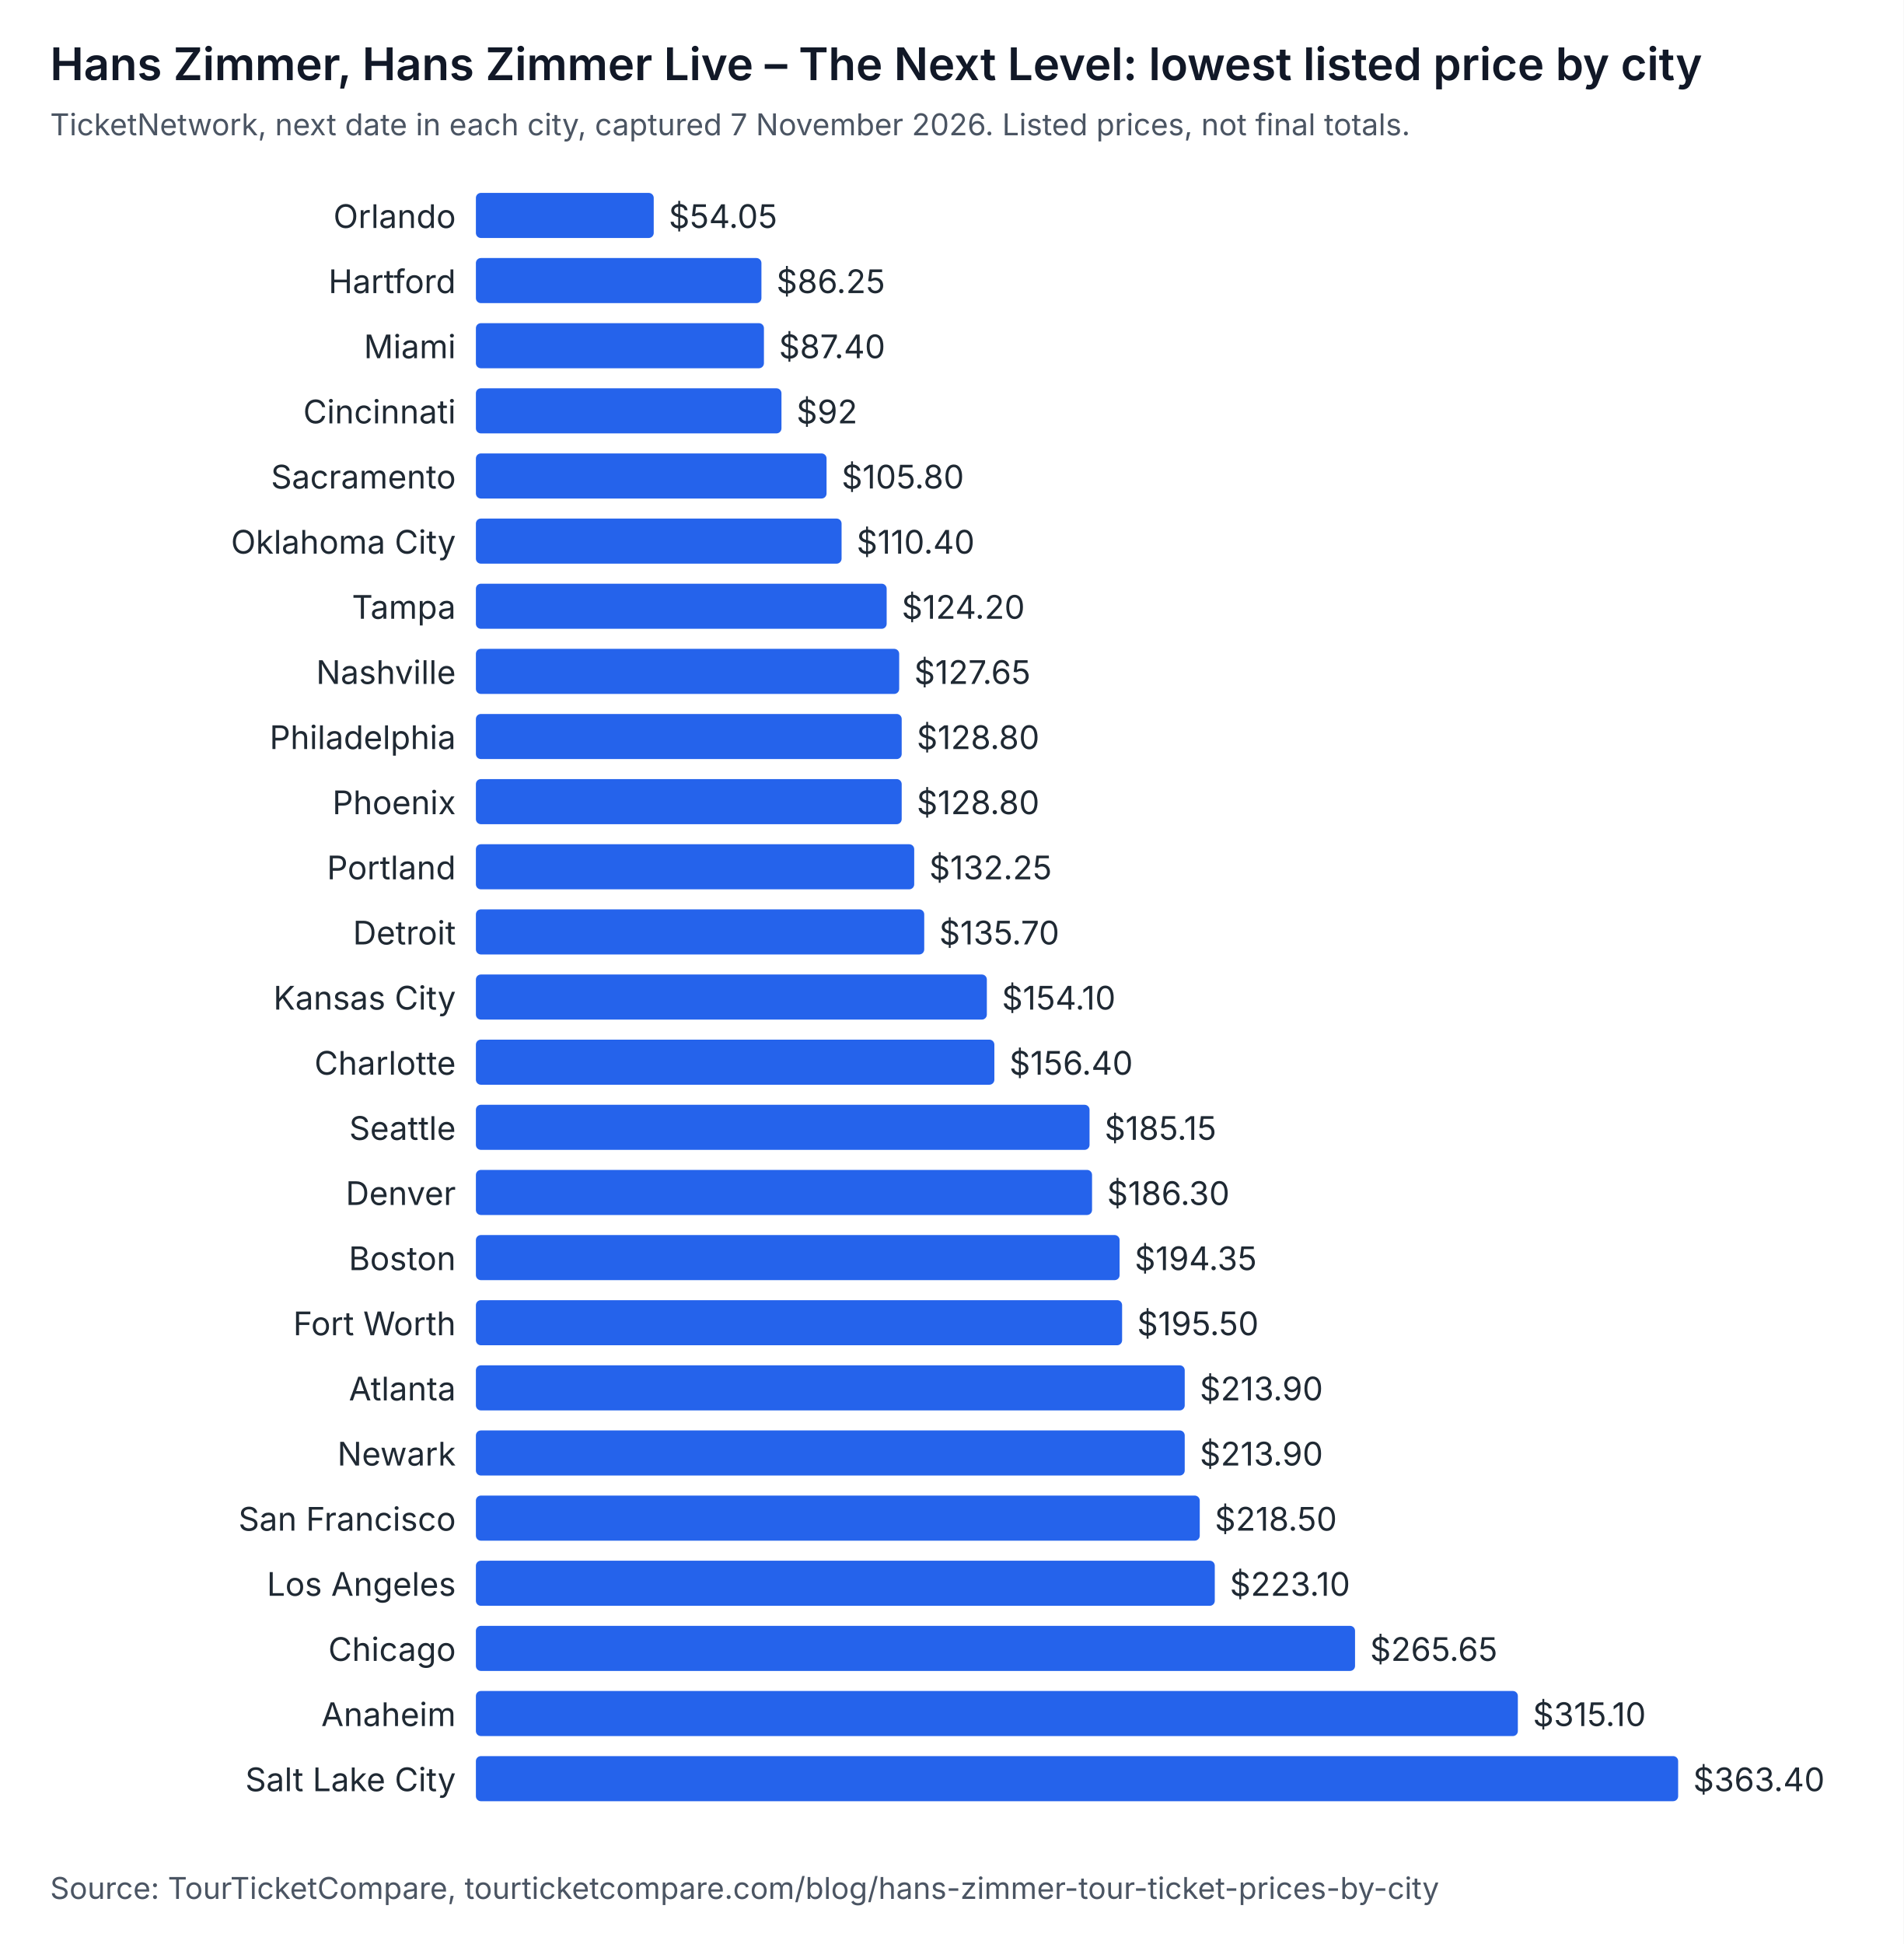
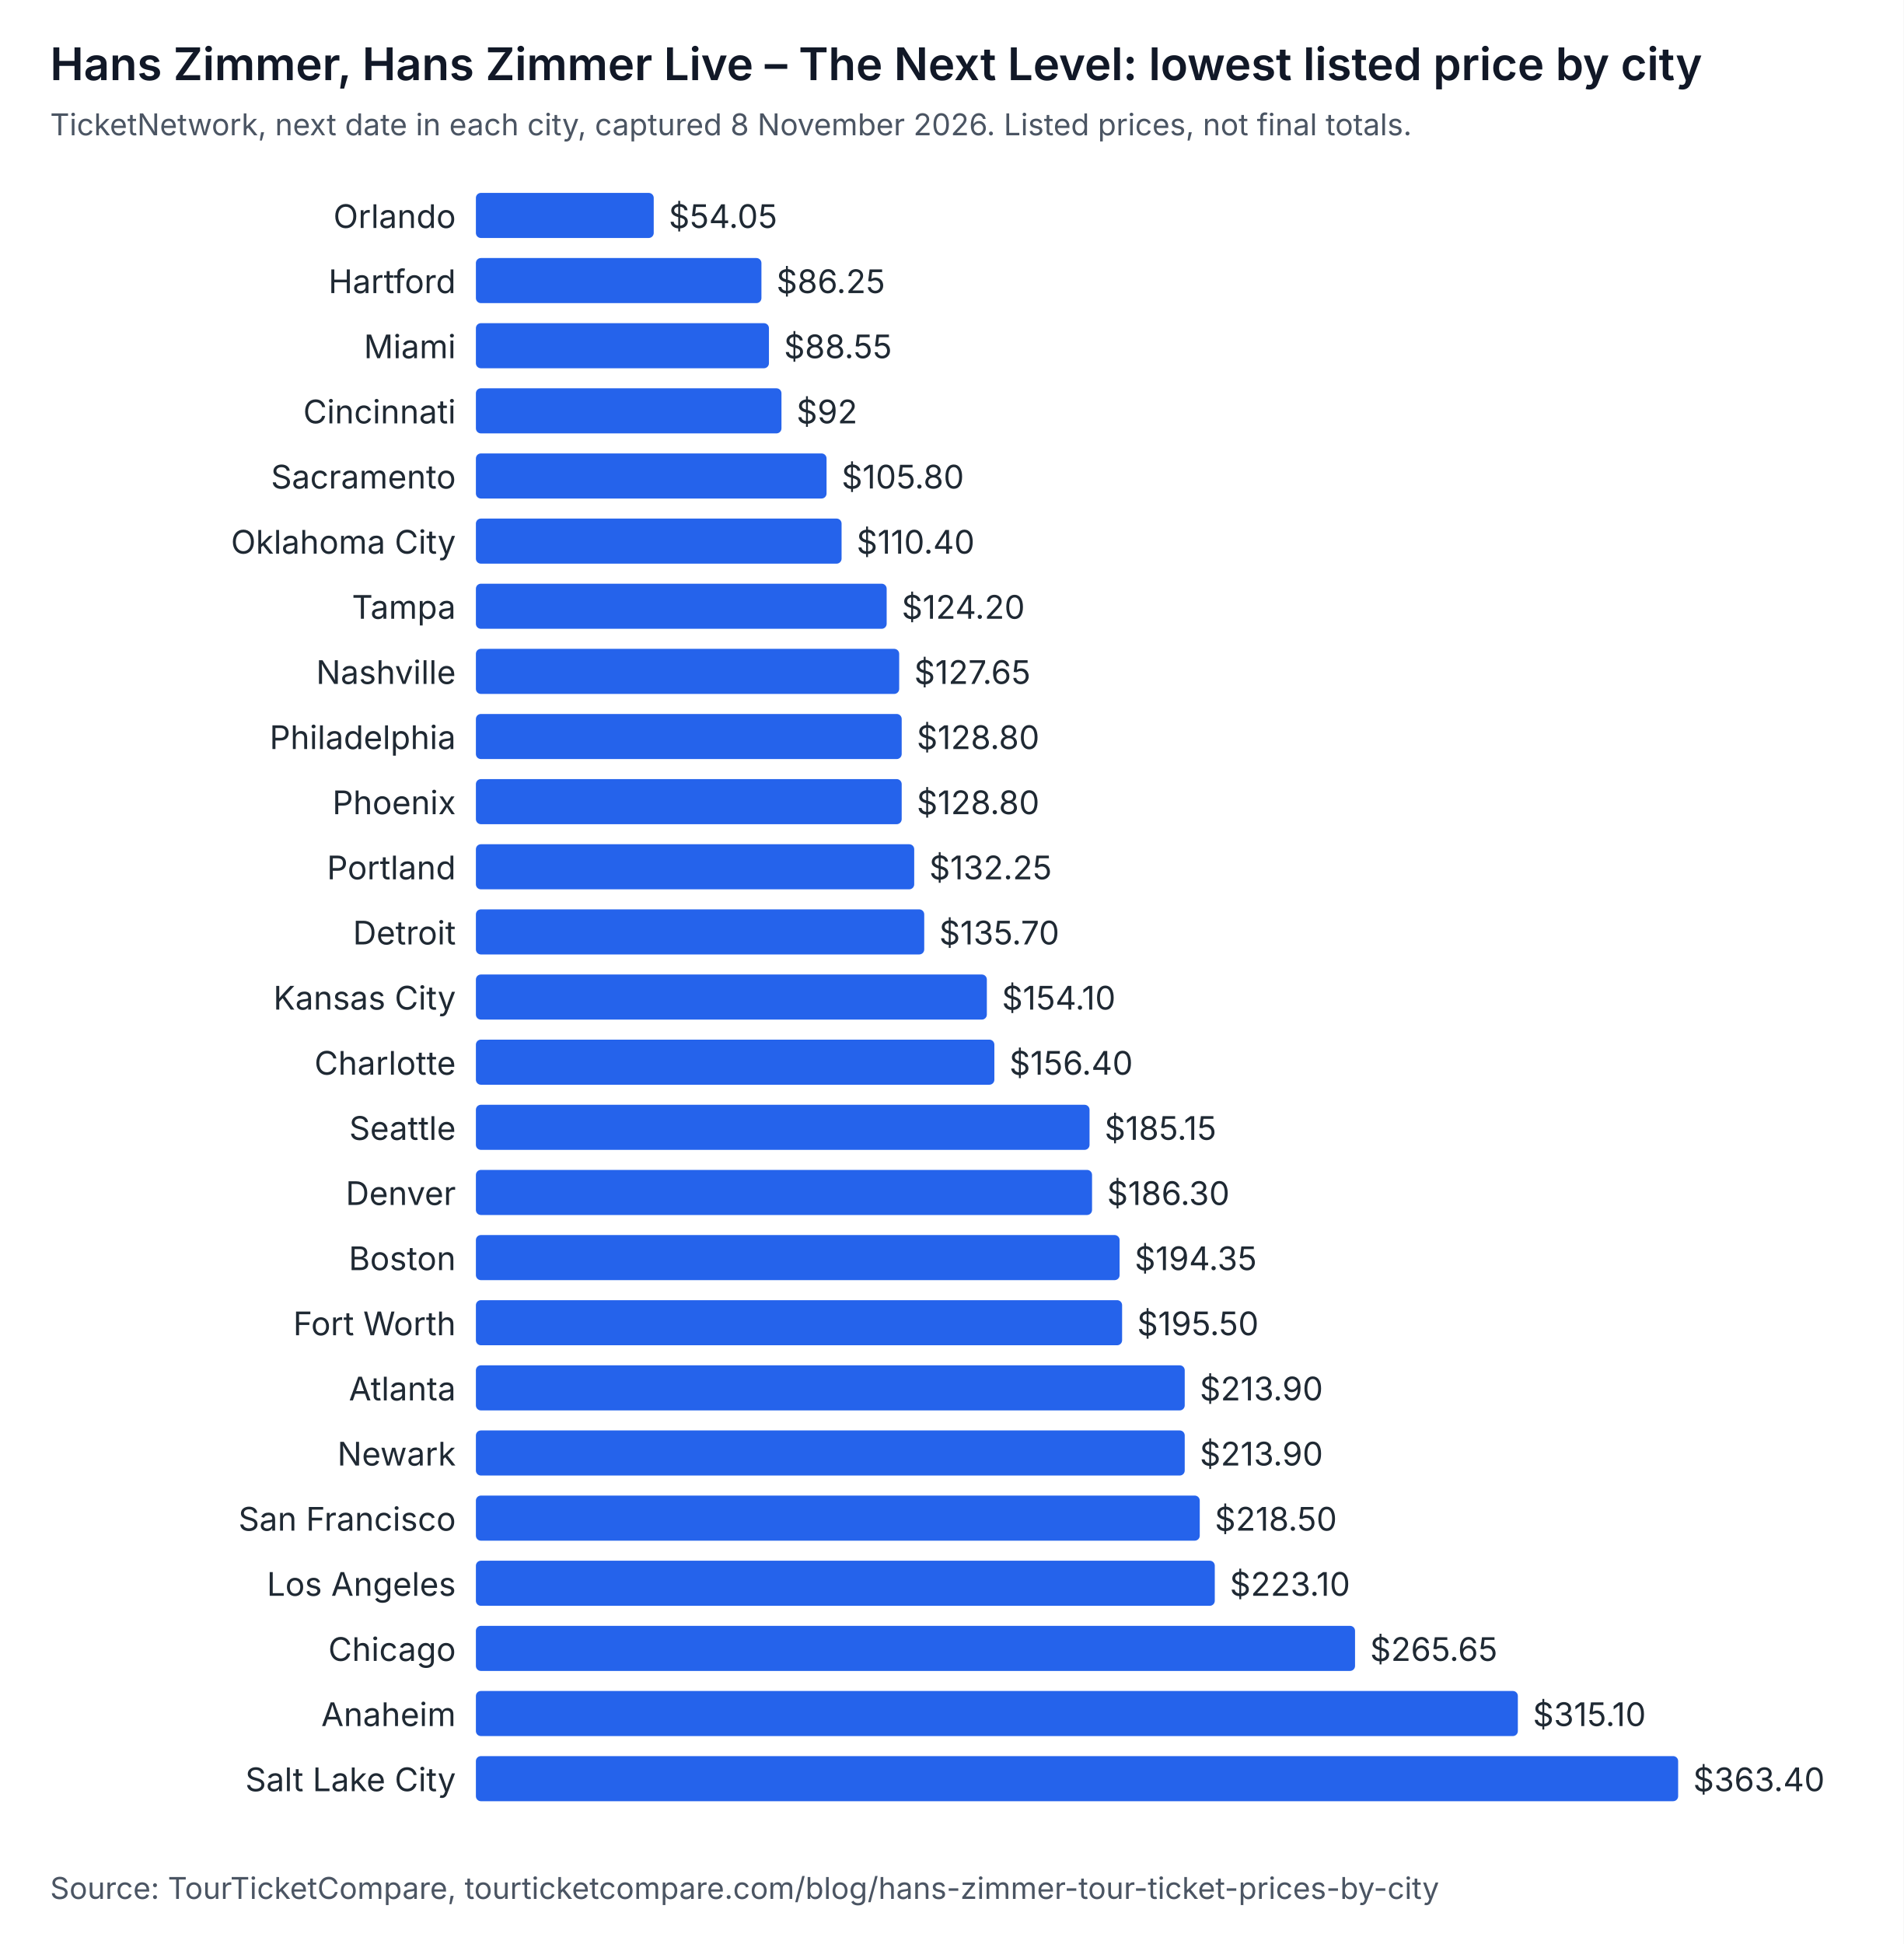
<svg xmlns="http://www.w3.org/2000/svg" width="760" height="776" viewBox="0 0 760 776" role="img" aria-labelledby="t d" font-family="system-ui, -apple-system, Segoe UI, sans-serif">
  <rect width="760" height="776" fill="#ffffff" />
  <text x="20" y="32" font-size="18" font-weight="600" fill="#111827">Hans Zimmer, Hans Zimmer Live – The Next Level: lowest listed price by city</text>
-   <text x="20" y="54" font-size="12" fill="#4b5563">TicketNetwork, next date in each city, captured 7 November 2026. Listed prices, not final totals.</text>
+   <text x="20" y="54" font-size="12" fill="#4b5563">TicketNetwork, next date in each city, captured 8 November 2026. Listed prices, not final totals.</text>
  <text x="182" y="91" text-anchor="end" font-size="13" fill="#1f2933">Orlando</text>
  <rect x="190" y="77" width="71" height="18" rx="2" fill="#2563eb" />
  <text x="267" y="91" font-size="13" fill="#1f2933">$54.05</text>
  <text x="182" y="117" text-anchor="end" font-size="13" fill="#1f2933">Hartford</text>
  <rect x="190" y="103" width="114" height="18" rx="2" fill="#2563eb" />
  <text x="310" y="117" font-size="13" fill="#1f2933">$86.25</text>
  <text x="182" y="143" text-anchor="end" font-size="13" fill="#1f2933">Miami</text>
-   <rect x="190" y="129" width="115" height="18" rx="2" fill="#2563eb" />
-   <text x="311" y="143" font-size="13" fill="#1f2933">$87.40</text>
+   <rect x="190" y="129" width="117" height="18" rx="2" fill="#2563eb" />
+   <text x="313" y="143" font-size="13" fill="#1f2933">$88.55</text>
  <text x="182" y="169" text-anchor="end" font-size="13" fill="#1f2933">Cincinnati</text>
  <rect x="190" y="155" width="122" height="18" rx="2" fill="#2563eb" />
  <text x="318" y="169" font-size="13" fill="#1f2933">$92</text>
  <text x="182" y="195" text-anchor="end" font-size="13" fill="#1f2933">Sacramento</text>
  <rect x="190" y="181" width="140" height="18" rx="2" fill="#2563eb" />
  <text x="336" y="195" font-size="13" fill="#1f2933">$105.80</text>
  <text x="182" y="221" text-anchor="end" font-size="13" fill="#1f2933">Oklahoma City</text>
  <rect x="190" y="207" width="146" height="18" rx="2" fill="#2563eb" />
  <text x="342" y="221" font-size="13" fill="#1f2933">$110.40</text>
  <text x="182" y="247" text-anchor="end" font-size="13" fill="#1f2933">Tampa</text>
  <rect x="190" y="233" width="164" height="18" rx="2" fill="#2563eb" />
  <text x="360" y="247" font-size="13" fill="#1f2933">$124.20</text>
  <text x="182" y="273" text-anchor="end" font-size="13" fill="#1f2933">Nashville</text>
  <rect x="190" y="259" width="169" height="18" rx="2" fill="#2563eb" />
  <text x="365" y="273" font-size="13" fill="#1f2933">$127.65</text>
  <text x="182" y="299" text-anchor="end" font-size="13" fill="#1f2933">Philadelphia</text>
  <rect x="190" y="285" width="170" height="18" rx="2" fill="#2563eb" />
  <text x="366" y="299" font-size="13" fill="#1f2933">$128.80</text>
  <text x="182" y="325" text-anchor="end" font-size="13" fill="#1f2933">Phoenix</text>
  <rect x="190" y="311" width="170" height="18" rx="2" fill="#2563eb" />
  <text x="366" y="325" font-size="13" fill="#1f2933">$128.80</text>
  <text x="182" y="351" text-anchor="end" font-size="13" fill="#1f2933">Portland</text>
  <rect x="190" y="337" width="175" height="18" rx="2" fill="#2563eb" />
  <text x="371" y="351" font-size="13" fill="#1f2933">$132.25</text>
  <text x="182" y="377" text-anchor="end" font-size="13" fill="#1f2933">Detroit</text>
  <rect x="190" y="363" width="179" height="18" rx="2" fill="#2563eb" />
  <text x="375" y="377" font-size="13" fill="#1f2933">$135.70</text>
  <text x="182" y="403" text-anchor="end" font-size="13" fill="#1f2933">Kansas City</text>
  <rect x="190" y="389" width="204" height="18" rx="2" fill="#2563eb" />
  <text x="400" y="403" font-size="13" fill="#1f2933">$154.10</text>
  <text x="182" y="429" text-anchor="end" font-size="13" fill="#1f2933">Charlotte</text>
  <rect x="190" y="415" width="207" height="18" rx="2" fill="#2563eb" />
  <text x="403" y="429" font-size="13" fill="#1f2933">$156.40</text>
  <text x="182" y="455" text-anchor="end" font-size="13" fill="#1f2933">Seattle</text>
  <rect x="190" y="441" width="245" height="18" rx="2" fill="#2563eb" />
  <text x="441" y="455" font-size="13" fill="#1f2933">$185.15</text>
  <text x="182" y="481" text-anchor="end" font-size="13" fill="#1f2933">Denver</text>
  <rect x="190" y="467" width="246" height="18" rx="2" fill="#2563eb" />
  <text x="442" y="481" font-size="13" fill="#1f2933">$186.30</text>
  <text x="182" y="507" text-anchor="end" font-size="13" fill="#1f2933">Boston</text>
  <rect x="190" y="493" width="257" height="18" rx="2" fill="#2563eb" />
  <text x="453" y="507" font-size="13" fill="#1f2933">$194.35</text>
  <text x="182" y="533" text-anchor="end" font-size="13" fill="#1f2933">Fort Worth</text>
  <rect x="190" y="519" width="258" height="18" rx="2" fill="#2563eb" />
  <text x="454" y="533" font-size="13" fill="#1f2933">$195.50</text>
  <text x="182" y="559" text-anchor="end" font-size="13" fill="#1f2933">Atlanta</text>
  <rect x="190" y="545" width="283" height="18" rx="2" fill="#2563eb" />
  <text x="479" y="559" font-size="13" fill="#1f2933">$213.90</text>
  <text x="182" y="585" text-anchor="end" font-size="13" fill="#1f2933">Newark</text>
  <rect x="190" y="571" width="283" height="18" rx="2" fill="#2563eb" />
  <text x="479" y="585" font-size="13" fill="#1f2933">$213.90</text>
  <text x="182" y="611" text-anchor="end" font-size="13" fill="#1f2933">San Francisco</text>
  <rect x="190" y="597" width="289" height="18" rx="2" fill="#2563eb" />
  <text x="485" y="611" font-size="13" fill="#1f2933">$218.50</text>
  <text x="182" y="637" text-anchor="end" font-size="13" fill="#1f2933">Los Angeles</text>
  <rect x="190" y="623" width="295" height="18" rx="2" fill="#2563eb" />
  <text x="491" y="637" font-size="13" fill="#1f2933">$223.10</text>
  <text x="182" y="663" text-anchor="end" font-size="13" fill="#1f2933">Chicago</text>
  <rect x="190" y="649" width="351" height="18" rx="2" fill="#2563eb" />
  <text x="547" y="663" font-size="13" fill="#1f2933">$265.65</text>
  <text x="182" y="689" text-anchor="end" font-size="13" fill="#1f2933">Anaheim</text>
  <rect x="190" y="675" width="416" height="18" rx="2" fill="#2563eb" />
  <text x="612" y="689" font-size="13" fill="#1f2933">$315.10</text>
  <text x="182" y="715" text-anchor="end" font-size="13" fill="#1f2933">Salt Lake City</text>
  <rect x="190" y="701" width="480" height="18" rx="2" fill="#2563eb" />
  <text x="676" y="715" font-size="13" fill="#1f2933">$363.40</text>
  <text x="20" y="758" font-size="12" fill="#4b5563">Source: TourTicketCompare, tourticketcompare.com/blog/hans-zimmer-tour-ticket-prices-by-city</text>
</svg>
